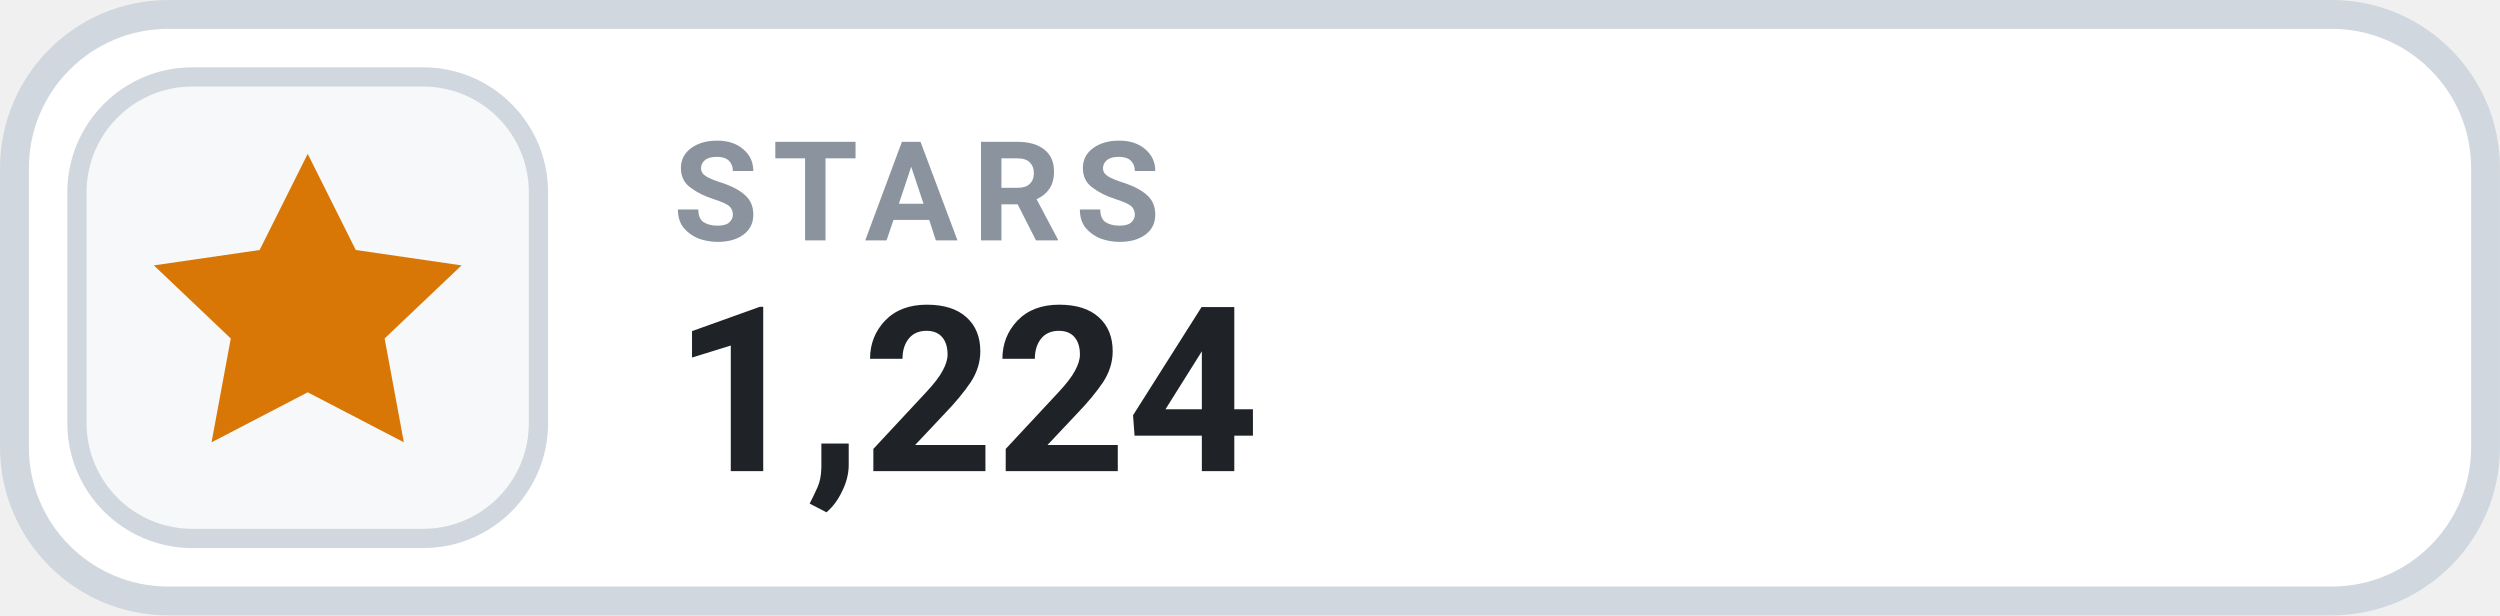
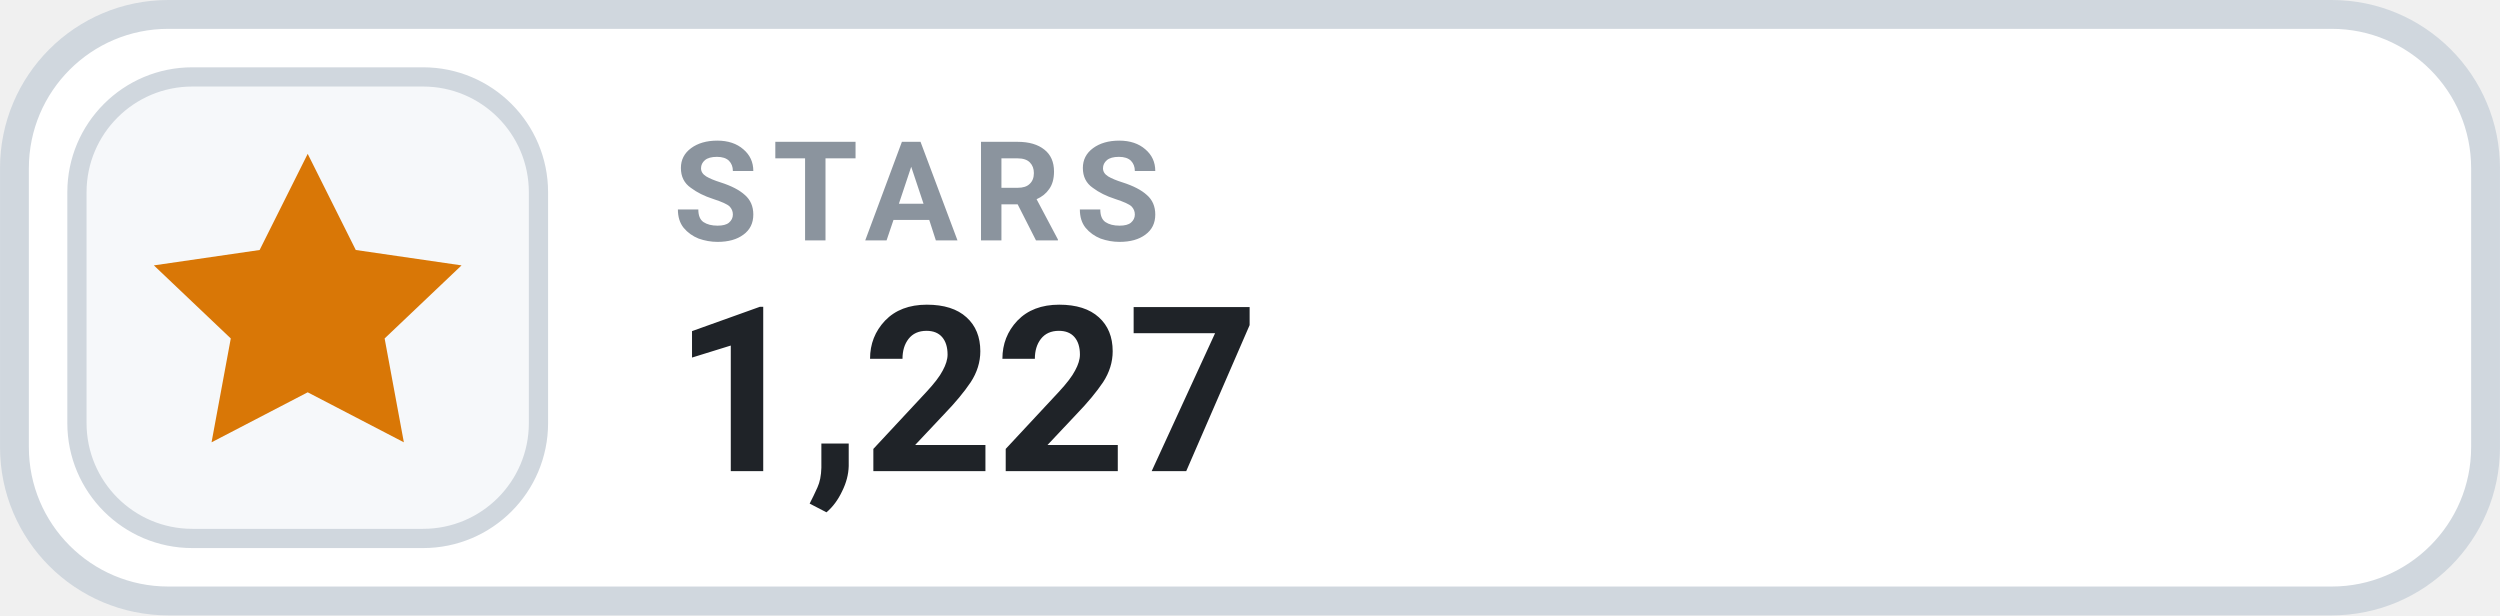
- <svg xmlns="http://www.w3.org/2000/svg" width="126" height="31.015" viewBox="0 0 130 32" role="img" aria-label="STARS 1,224">
+ <svg xmlns="http://www.w3.org/2000/svg" width="126" height="31.015" viewBox="0 0 130 32" role="img" aria-label="STARS 1,227">
  <rect x=".75" y=".75" width="128.5" height="30.5" rx="8" fill="#FFFFFF" stroke="#D0D7DE" stroke-width="1.5" />
  <rect x="4" y="4" width="24" height="24" rx="6" fill="#F6F8FA" stroke="#D0D7DE" stroke-width="1" />
  <g transform="translate(16 16)" style="color:#D97706;">
    <path d="M0 -8 l2.5 5 5.5 .8 -4 3.8 1 5.4 -5 -2.6 -5 2.6 1 -5.4 -4 -3.8 5.5 -.8 Z" fill="currentColor" />
  </g>
  <text x="35" y="12.5" fill="#8B949E" font-family="-apple-system,BlinkMacSystemFont,'Segoe UI',Roboto,Helvetica,Arial,sans-serif" font-size="7.2" font-weight="700" letter-spacing=".75">STARS</text>
-   <text x="35" y="24.5" fill="#1F2328" font-family="-apple-system,BlinkMacSystemFont,'Segoe UI',Roboto,Helvetica,Arial,sans-serif" font-size="12" font-weight="700">1,224</text>
+   <text x="35" y="24.5" fill="#1F2328" font-family="-apple-system,BlinkMacSystemFont,'Segoe UI',Roboto,Helvetica,Arial,sans-serif" font-size="12" font-weight="700">1,227</text>
</svg>
